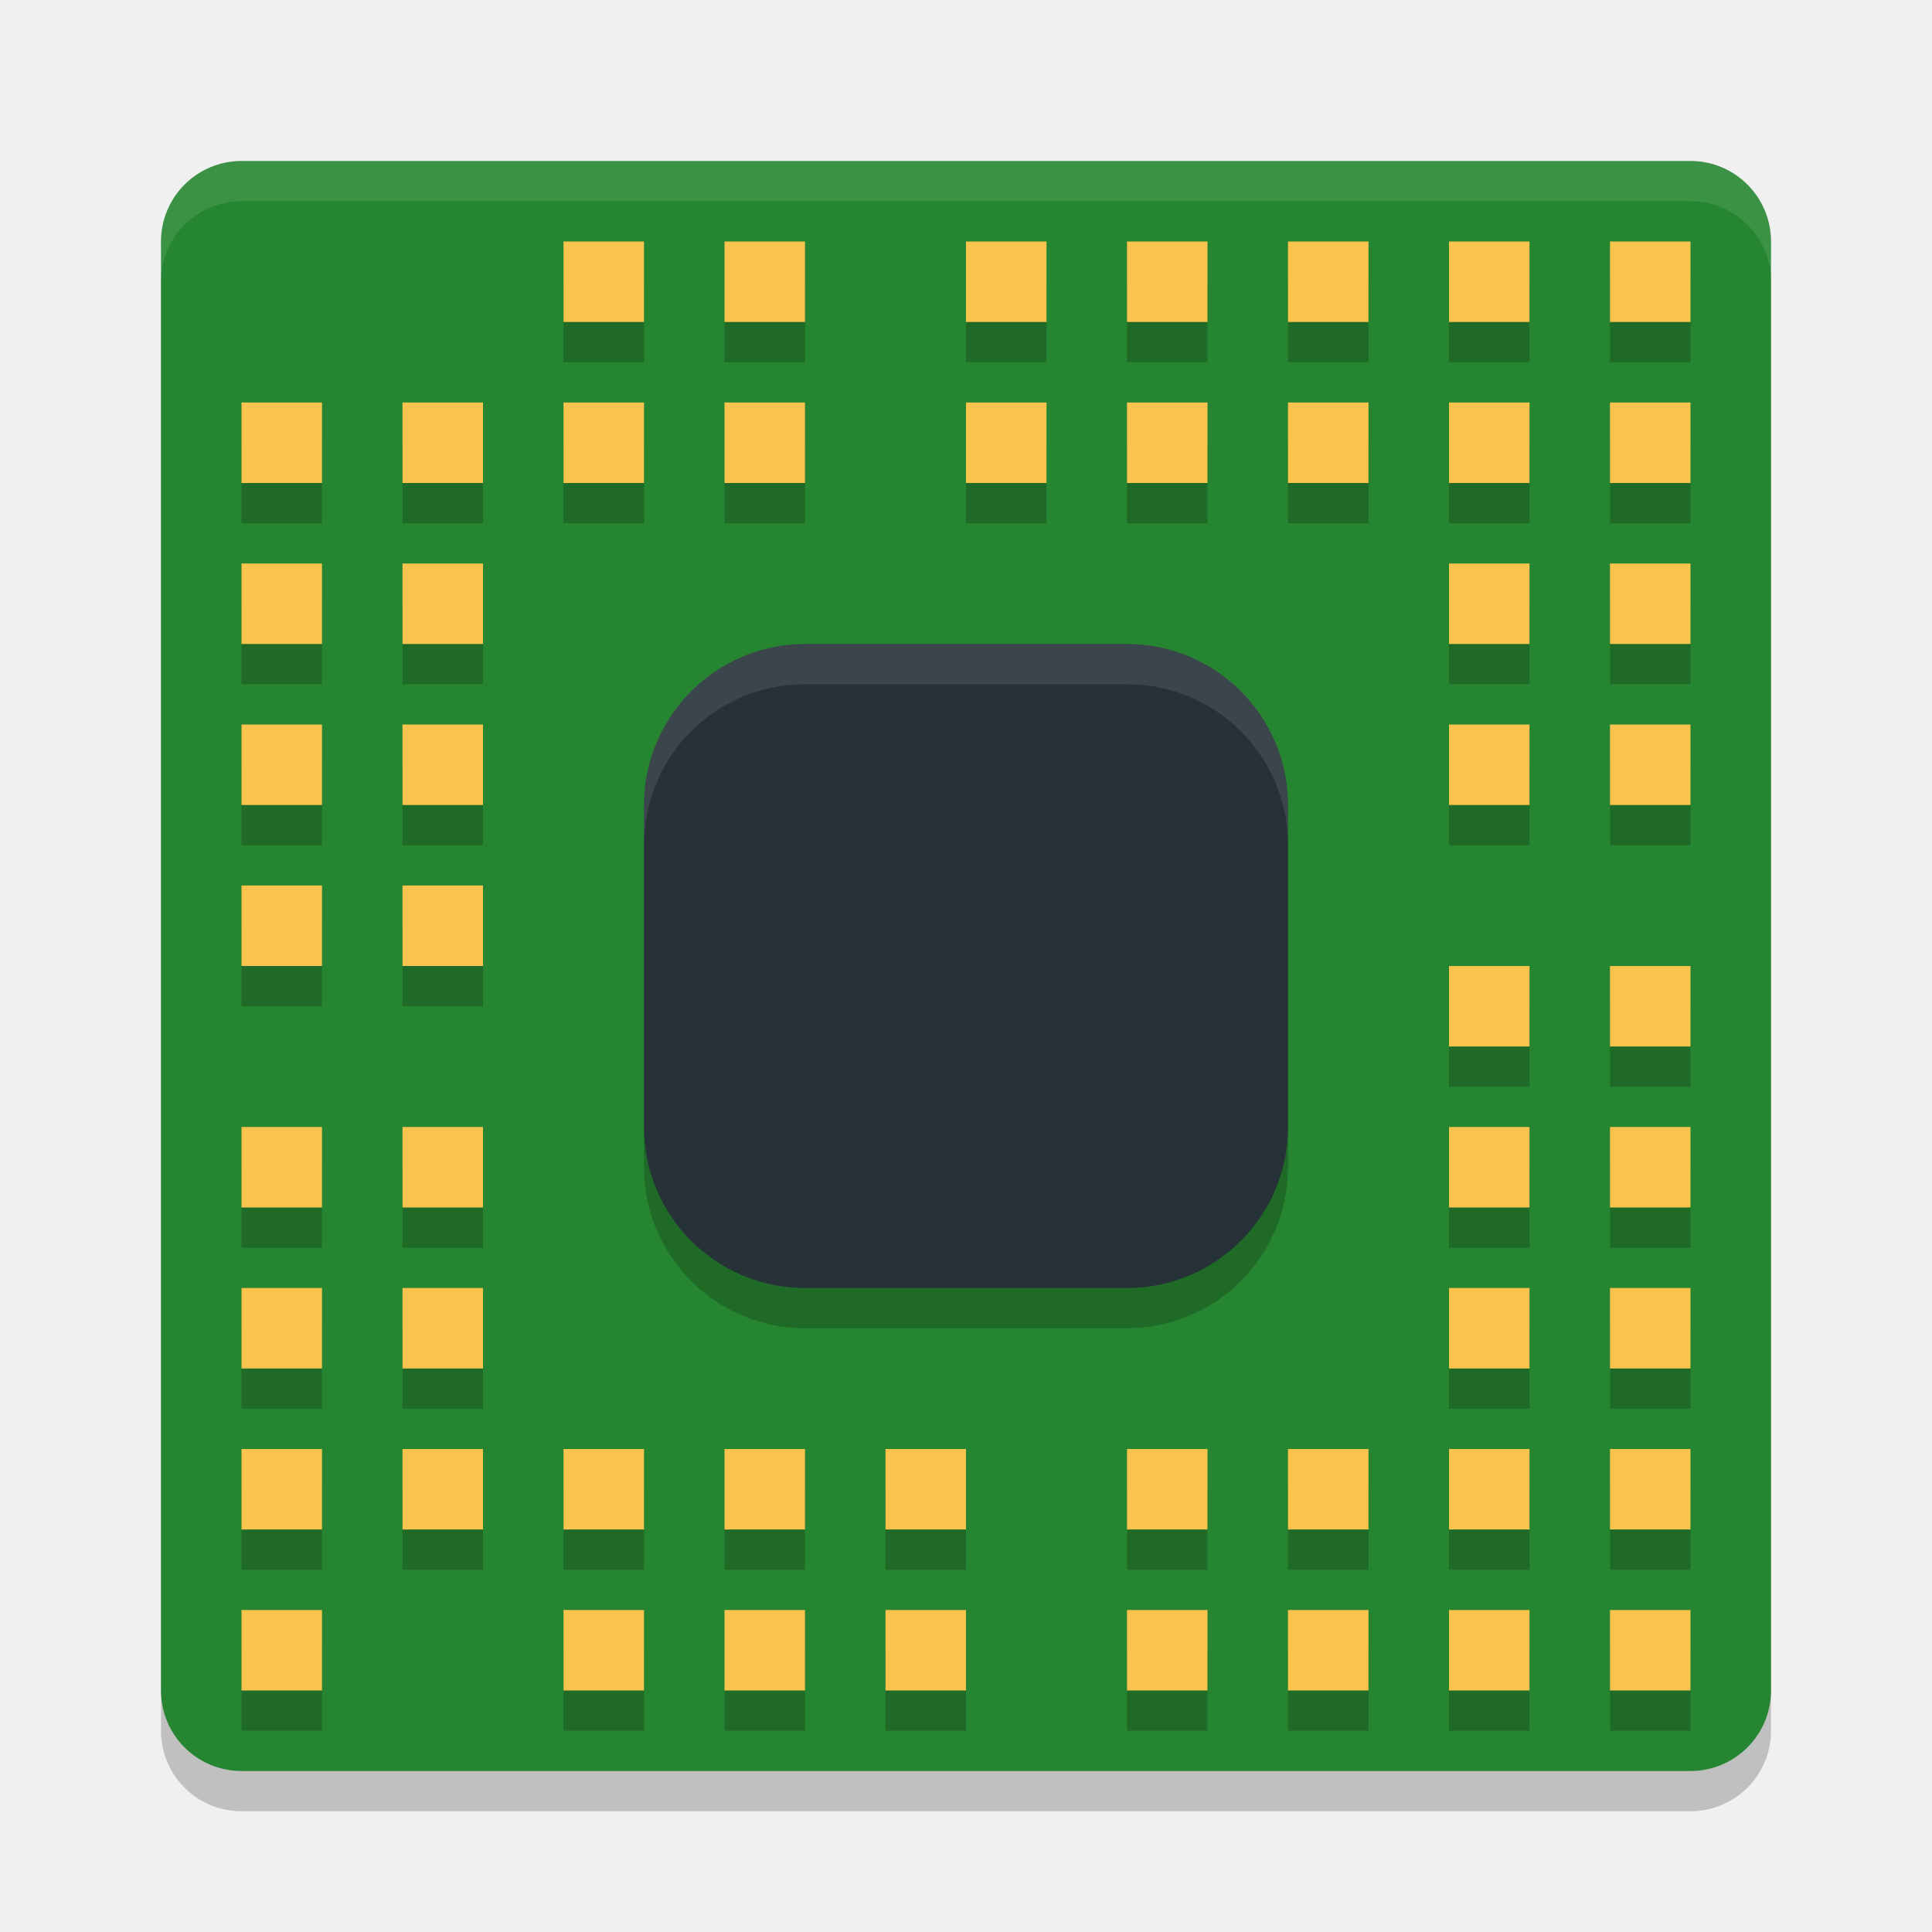
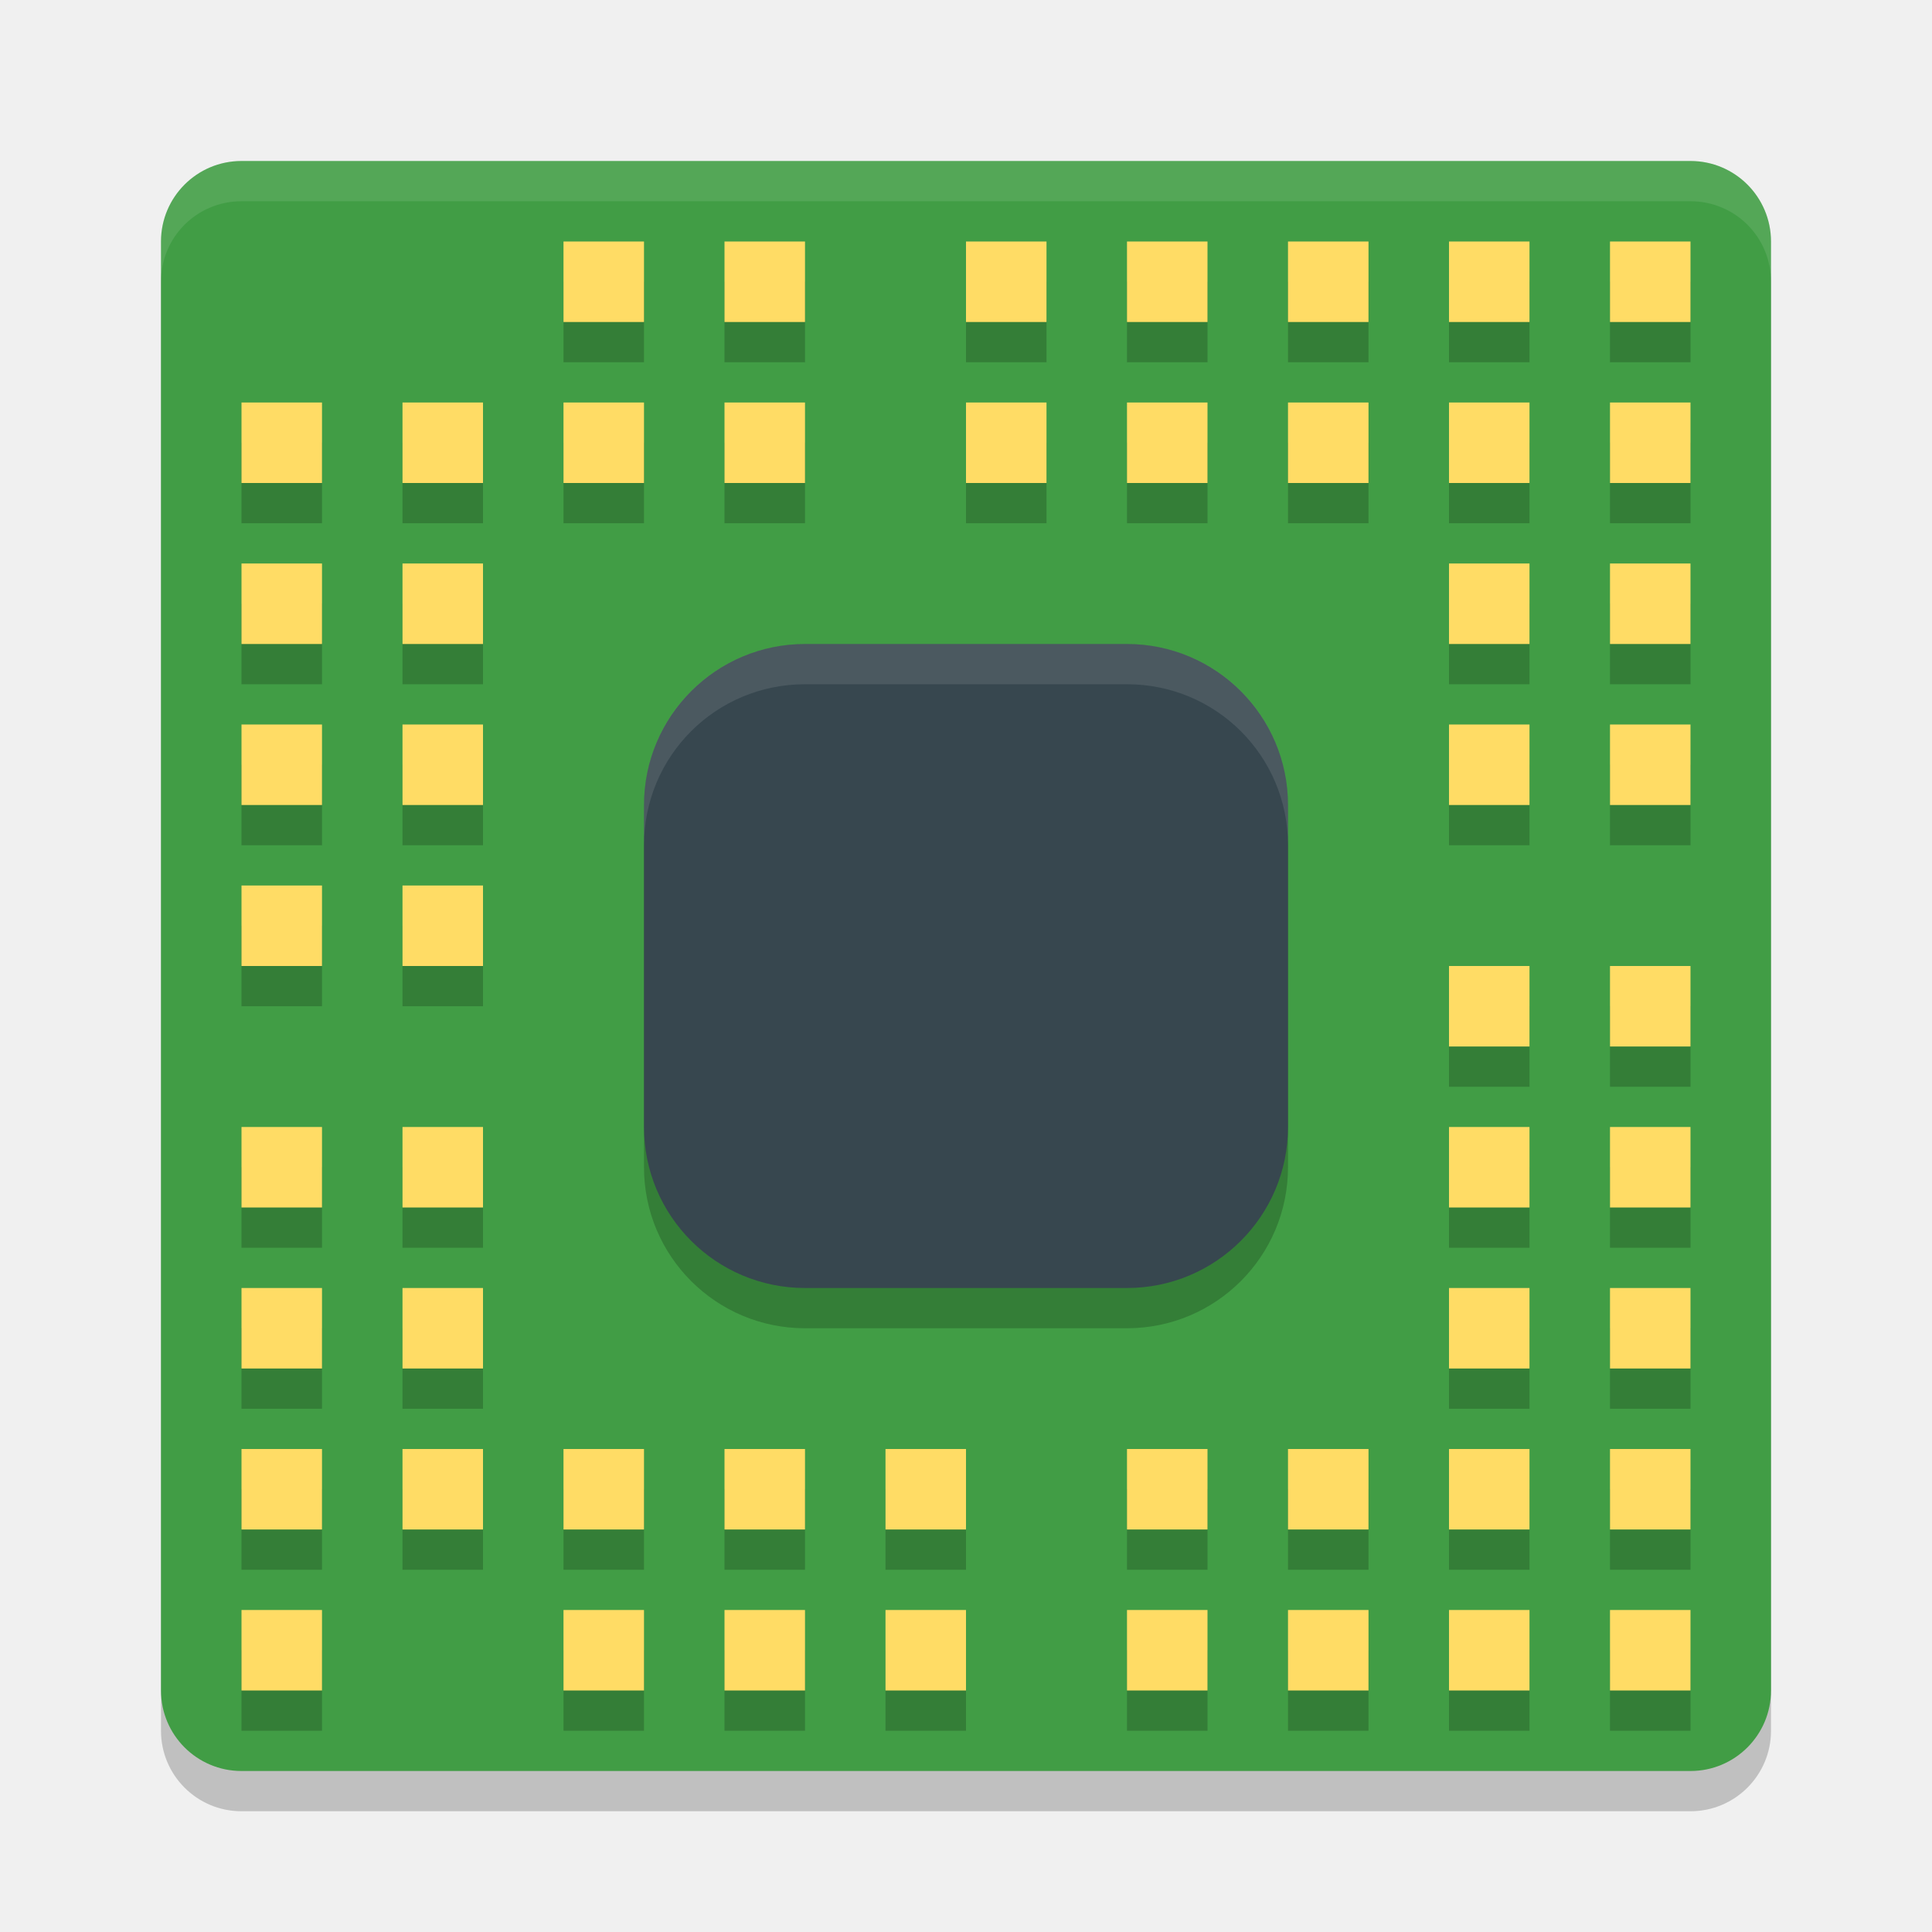
<svg xmlns="http://www.w3.org/2000/svg" width="24" height="24" version="1.1">
  <rect style="opacity:0.2" width="20" height="20" x="2" y="2.5" rx="1" ry="1" />
-   <rect style="fill:#268530" width="20" height="20" x="2" y="2" rx="1" ry="1" />
+   <rect style="fill:#419d45" width="20" height="20" x="2" y="2" rx="1" ry="1" />
  <rect style="opacity:0.2" width="8" height="8" x="8" y="8.5" rx="2" ry="2" />
-   <rect style="fill:#263238" width="8" height="8" x="8" y="8" rx="2" ry="2" />
+   <rect style="fill:#37474f" width="8" height="8" x="8" y="8" rx="2" ry="2" />
  <path style="opacity:0.1;fill:#ffffff" d="M 10,8 C 8.892,8 8,8.892 8,10 V 10.5 C 8,9.392 8.892,8.5 10,8.5 H 14 C 15.108,8.5 16,9.392 16,10.5 V 10 C 16,8.892 15.108,8 14,8 Z" />
  <path style="opacity:0.1;fill:#ffffff" d="M 3,2 C 2.446,2 2,2.446 2,3 V 3.5 C 2,2.946 2.446,2.5 3,2.5 H 21 C 21.554,2.5 22,2.946 22,3.5 V 3 C 22,2.446 21.554,2 21,2 Z" />
  <g style="opacity:0.2" transform="translate(0,0.5)">
    <rect width="1" height="1" x="7" y="5" />
    <rect width="1" height="1" x="9" y="5" />
    <rect width="1" height="1" x="12" y="5" />
    <rect width="1" height="1" x="14" y="5" />
    <rect width="1" height="1" x="16" y="5" />
    <rect width="1" height="1" x="18" y="5" />
    <rect width="1" height="1" x="5" y="5" />
    <rect width="1" height="1" x="18" y="7" />
    <rect width="1" height="1" x="18" y="9" />
    <rect width="1" height="1" x="18" y="14" />
    <rect width="1" height="1" x="18" y="16" />
    <rect width="1" height="1" x="18" y="18" />
    <rect width="1" height="1" x="16" y="18" />
    <rect width="1" height="1" x="14" y="18" />
    <rect width="1" height="1" x="11" y="18" />
    <rect width="1" height="1" x="9" y="18" />
    <rect width="1" height="1" x="7" y="18" />
    <rect width="1" height="1" x="5" y="18" />
    <rect width="1" height="1" x="5" y="16" />
    <rect width="1" height="1" x="5" y="14" />
    <rect width="1" height="1" x="5" y="11" />
    <rect width="1" height="1" x="5" y="7" />
    <rect width="1" height="1" x="5" y="9" />
    <rect width="1" height="1" x="18" y="12" />
    <rect width="1" height="1" x="20" y="7" />
    <rect width="1" height="1" x="20" y="5" />
    <rect width="1" height="1" x="20" y="3" />
    <rect width="1" height="1" x="18" y="3" />
    <rect width="1" height="1" x="16" y="3" />
    <rect width="1" height="1" x="14" y="3" />
    <rect width="1" height="1" x="12" y="3" />
    <rect width="1" height="1" x="9" y="3" />
    <rect width="1" height="1" x="7" y="3" />
    <rect width="1" height="1" x="20" y="9" />
    <rect width="1" height="1" x="20" y="12" />
    <rect width="1" height="1" x="20" y="14" />
    <rect width="1" height="1" x="20" y="16" />
    <rect width="1" height="1" x="20" y="18" />
    <rect width="1" height="1" x="20" y="20" />
    <rect width="1" height="1" x="18" y="20" />
    <rect width="1" height="1" x="16" y="20" />
    <rect width="1" height="1" x="14" y="20" />
    <rect width="1" height="1" x="11" y="20" />
    <rect width="1" height="1" x="9" y="20" />
    <rect width="1" height="1" x="7" y="20" />
    <rect width="1" height="1" x="3" y="20" />
    <rect width="1" height="1" x="3" y="18" />
    <rect width="1" height="1" x="3" y="16" />
    <rect width="1" height="1" x="3" y="14" />
    <rect width="1" height="1" x="3" y="11" />
    <rect width="1" height="1" x="3" y="9" />
    <rect width="1" height="1" x="3" y="7" />
    <rect width="1" height="1" x="3" y="5" />
  </g>
-   <g style="fill:#f8c44e">
+   <g style="fill:#ffdc65">
    <rect width="1" height="1" x="7" y="5" />
    <rect width="1" height="1" x="9" y="5" />
    <rect width="1" height="1" x="12" y="5" />
    <rect width="1" height="1" x="14" y="5" />
    <rect width="1" height="1" x="16" y="5" />
    <rect width="1" height="1" x="18" y="5" />
    <rect width="1" height="1" x="5" y="5" />
    <rect width="1" height="1" x="18" y="7" />
    <rect width="1" height="1" x="18" y="9" />
    <rect width="1" height="1" x="18" y="14" />
    <rect width="1" height="1" x="18" y="16" />
    <rect width="1" height="1" x="18" y="18" />
    <rect width="1" height="1" x="16" y="18" />
    <rect width="1" height="1" x="14" y="18" />
    <rect width="1" height="1" x="11" y="18" />
    <rect width="1" height="1" x="9" y="18" />
    <rect width="1" height="1" x="7" y="18" />
    <rect width="1" height="1" x="5" y="18" />
    <rect width="1" height="1" x="5" y="16" />
    <rect width="1" height="1" x="5" y="14" />
    <rect width="1" height="1" x="5" y="11" />
    <rect width="1" height="1" x="5" y="7" />
    <rect width="1" height="1" x="5" y="9" />
    <rect width="1" height="1" x="18" y="12" />
    <rect width="1" height="1" x="20" y="7" />
    <rect width="1" height="1" x="20" y="5" />
    <rect width="1" height="1" x="20" y="3" />
    <rect width="1" height="1" x="18" y="3" />
    <rect width="1" height="1" x="16" y="3" />
    <rect width="1" height="1" x="14" y="3" />
    <rect width="1" height="1" x="12" y="3" />
    <rect width="1" height="1" x="9" y="3" />
    <rect width="1" height="1" x="7" y="3" />
    <rect width="1" height="1" x="20" y="9" />
    <rect width="1" height="1" x="20" y="12" />
    <rect width="1" height="1" x="20" y="14" />
    <rect width="1" height="1" x="20" y="16" />
    <rect width="1" height="1" x="20" y="18" />
    <rect width="1" height="1" x="20" y="20" />
    <rect width="1" height="1" x="18" y="20" />
    <rect width="1" height="1" x="16" y="20" />
    <rect width="1" height="1" x="14" y="20" />
    <rect width="1" height="1" x="11" y="20" />
    <rect width="1" height="1" x="9" y="20" />
    <rect width="1" height="1" x="7" y="20" />
    <rect width="1" height="1" x="3" y="20" />
    <rect width="1" height="1" x="3" y="18" />
    <rect width="1" height="1" x="3" y="16" />
    <rect width="1" height="1" x="3" y="14" />
    <rect width="1" height="1" x="3" y="11" />
    <rect width="1" height="1" x="3" y="9" />
    <rect width="1" height="1" x="3" y="7" />
    <rect width="1" height="1" x="3" y="5" />
  </g>
</svg>
